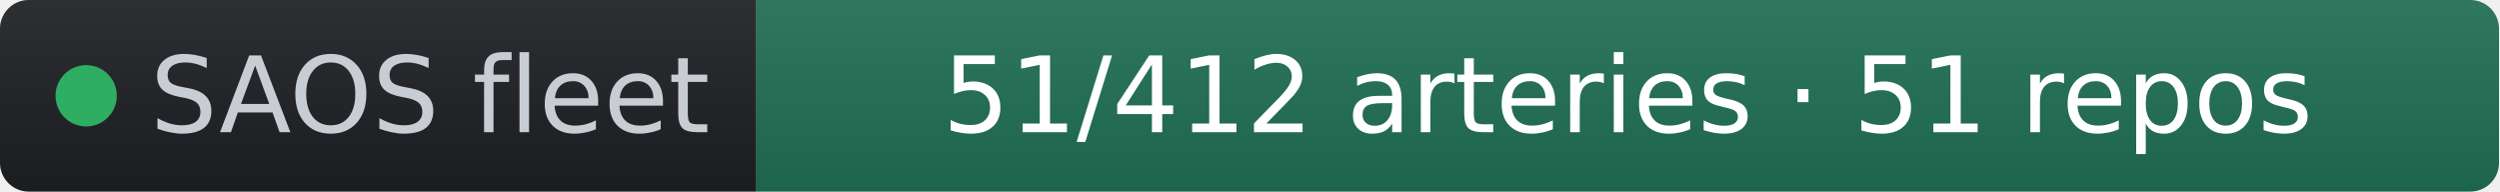
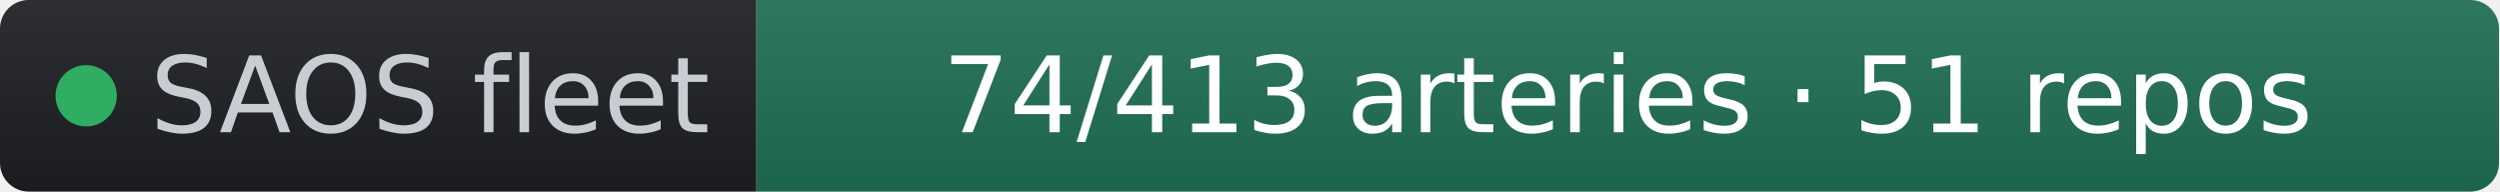
- <svg xmlns="http://www.w3.org/2000/svg" width="261" height="20" role="img" aria-label="SAOS fleet: 51/412 arteries · 51 repos" viewBox="0 0 261 20" font-family="Verdana,Geneva,DejaVu Sans,sans-serif">
+ <svg xmlns="http://www.w3.org/2000/svg" width="261" height="20" role="img" aria-label="SAOS fleet: 74/413 arteries · 51 repos" viewBox="0 0 261 20" font-family="Verdana,Geneva,DejaVu Sans,sans-serif">
  <linearGradient id="s" x2="0" y2="100%">
    <stop offset="0" stop-color="#bbb" stop-opacity=".1" />
    <stop offset="1" stop-opacity=".1" />
  </linearGradient>
  <clipPath id="r">
    <rect width="261" height="20" rx="3" fill="#fff" />
  </clipPath>
  <g clip-path="url(#r)">
    <rect width="79" height="20" fill="#1d1f24" />
    <rect x="79" width="182" height="20" fill="#1f6f54" />
    <rect width="261" height="20" fill="url(#s)" />
  </g>
  <g fill="#fff" text-anchor="middle" font-size="11">
    <circle cx="9" cy="10" r="3.2" fill="#2fae63" />
    <text x="15.7" y="13.8" fill="#c8cdd4" text-anchor="start">SAOS fleet</text>
-     <text x="170" y="13.8" fill="#ffffff">51/412 arteries · 51 repos</text>
+     <text x="170" y="13.8" fill="#ffffff">74/413 arteries · 51 repos</text>
  </g>
</svg>
